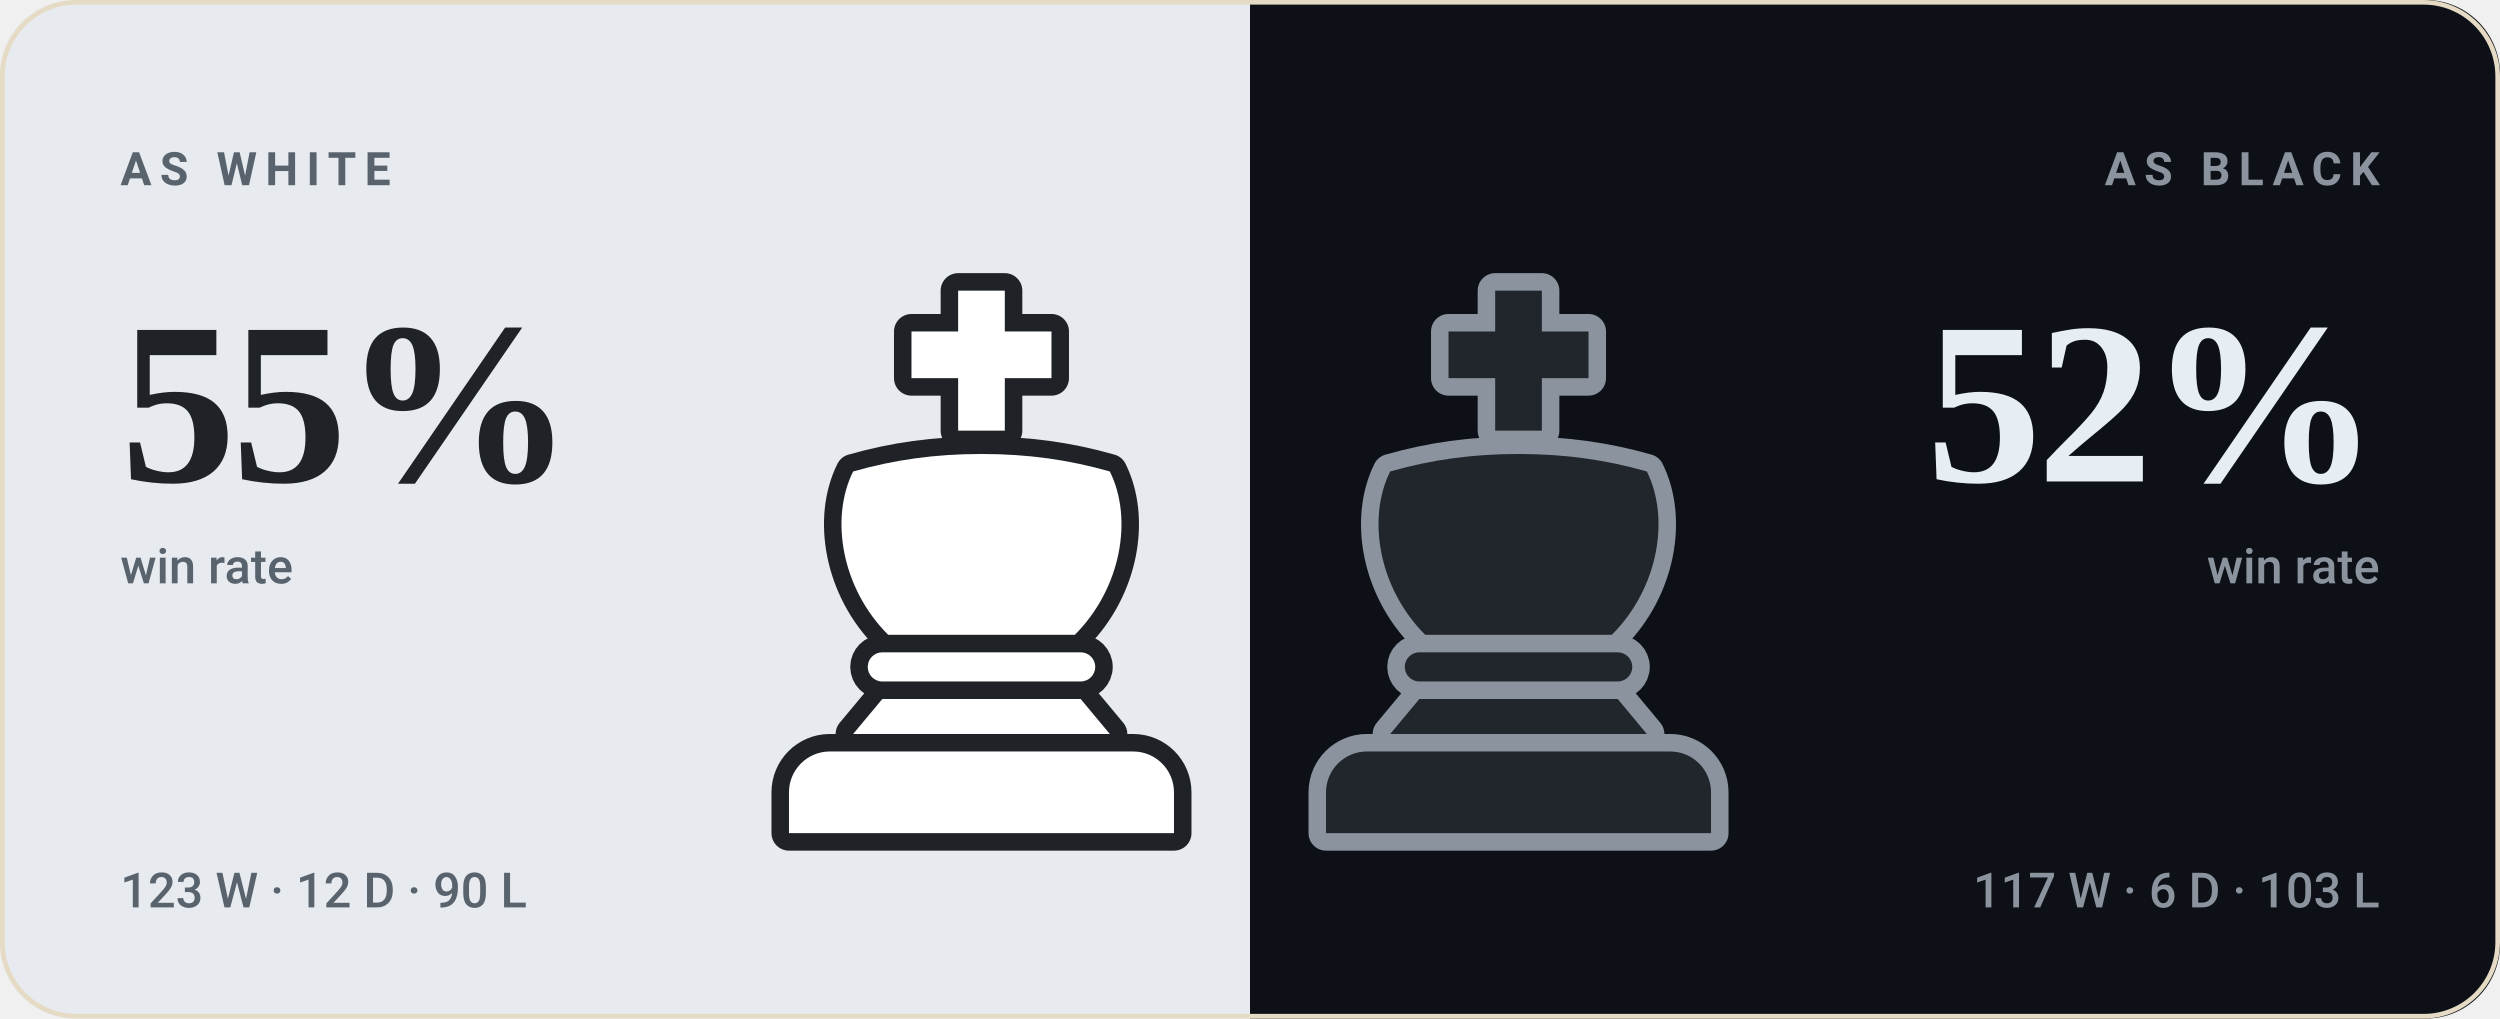
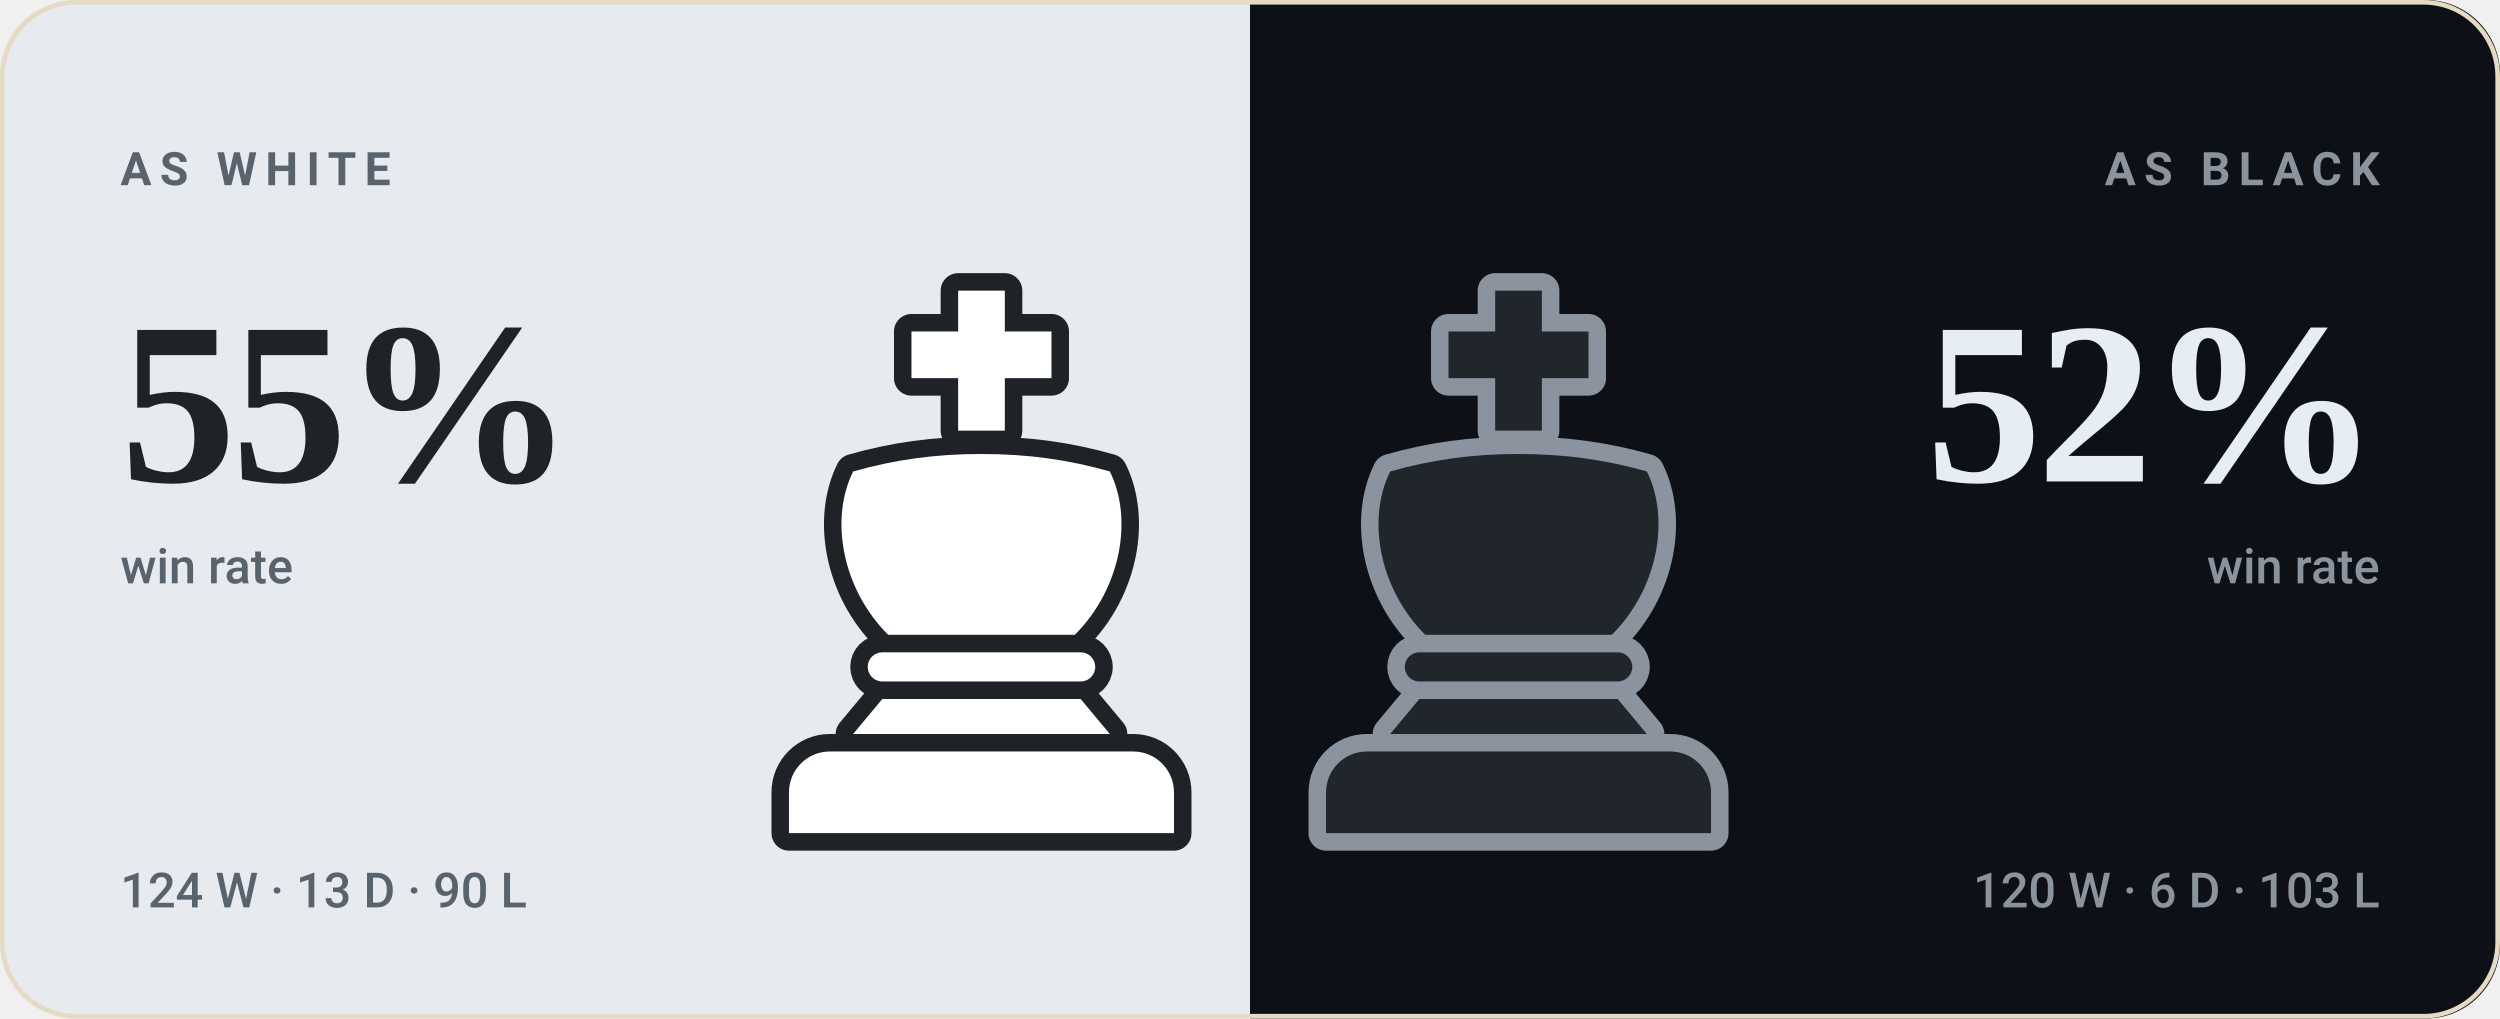
<svg xmlns="http://www.w3.org/2000/svg" viewBox="0 0 540 220" width="540" height="220" role="img" aria-label="bappozl wins 55% as White and 52% as Black">
  <style>svg{font-family:-apple-system,BlinkMacSystemFont,'Segoe UI',Roboto,'Helvetica Neue',Arial,sans-serif}text{fill:#221d15;white-space:pre}.bg{fill:#f8f2e6}.acc{fill:#9a6a1e}.win{fill:#0d8659}.draw{fill:#7c7f85}.loss{fill:#c0332f}.lbl{font-size:10px;font-weight:600;letter-spacing:.18em;fill:#7a7164}.cap{font-size:10.5px;font-weight:500;fill:#7a7164}.num{font-family:Georgia,'Times New Roman',Times,serif;font-weight:700;letter-spacing:-.02em}.tick{font-size:9px;font-weight:500;fill:#7a7164;opacity:.75}.dl{font-size:10px;font-weight:600}.rule{stroke:#e5dac4;stroke-width:1;fill:none}.grid{stroke:#e5dac4;stroke-width:1;fill:none;opacity:.7}.ln{fill:none;stroke:#9a6a1e;stroke-width:2;stroke-linecap:round;stroke-linejoin:round}.ring{stroke:#f8f2e6;stroke-width:2}.hollow{fill:none;stroke-width:1.5}.sq{fill:#221d15;opacity:.035}</style>
  <rect class="bg" width="540" height="220" rx="16" />
  <clipPath id="sp">
    <rect width="540" height="220" rx="16" />
  </clipPath>
  <g clip-path="url(#sp)">
    <rect width="270" height="220" fill="#e7ebef" />
    <rect x="270" width="270" height="220" fill="#0d1117" />
  </g>
  <g transform="translate(149.0,59.0) scale(1.26)">
    <g fill="#1f2328" stroke="#1f2328" stroke-width="6" stroke-linejoin="round">
      <path d="M46 3h8v7h8v8h-8v9h-8v-9h-8v-8h8z" />
      <path d="M28 34c7-2 14-3 22-3s15 1 22 3c4 8 2 20-6 28H34c-8-8-10-20-6-28z" />
      <path d="M33 65h34a2.5 2.5 0 0 1 0 5H33a2.5 2.5 0 0 1 0-5z" />
      <path d="M33 73h34l5 6H28z" />
      <path d="M24 82h52a7 7 0 0 1 7 7v7H17v-7a7 7 0 0 1 7-7z" />
    </g>
    <g fill="#ffffff">
      <path d="M46 3h8v7h8v8h-8v9h-8v-9h-8v-8h8z" />
      <path d="M28 34c7-2 14-3 22-3s15 1 22 3c4 8 2 20-6 28H34c-8-8-10-20-6-28z" />
      <path d="M33 65h34a2.5 2.5 0 0 1 0 5H33a2.5 2.5 0 0 1 0-5z" />
      <path d="M33 73h34l5 6H28z" />
      <path d="M24 82h52a7 7 0 0 1 7 7v7H17v-7a7 7 0 0 1 7-7z" />
    </g>
  </g>
  <g transform="translate(265.0,59.0) scale(1.26)">
    <g fill="#8b949e" stroke="#8b949e" stroke-width="6" stroke-linejoin="round">
      <path d="M46 3h8v7h8v8h-8v9h-8v-9h-8v-8h8z" />
      <path d="M28 34c7-2 14-3 22-3s15 1 22 3c4 8 2 20-6 28H34c-8-8-10-20-6-28z" />
      <path d="M33 65h34a2.5 2.5 0 0 1 0 5H33a2.5 2.5 0 0 1 0-5z" />
      <path d="M33 73h34l5 6H28z" />
      <path d="M24 82h52a7 7 0 0 1 7 7v7H17v-7a7 7 0 0 1 7-7z" />
    </g>
    <g fill="#21262d">
      <path d="M46 3h8v7h8v8h-8v9h-8v-9h-8v-8h8z" />
      <path d="M28 34c7-2 14-3 22-3s15 1 22 3c4 8 2 20-6 28H34c-8-8-10-20-6-28z" />
      <path d="M33 65h34a2.5 2.5 0 0 1 0 5H33a2.5 2.5 0 0 1 0-5z" />
      <path d="M33 73h34l5 6H28z" />
      <path d="M24 82h52a7 7 0 0 1 7 7v7H17v-7a7 7 0 0 1 7-7z" />
    </g>
  </g>
  <text class="lbl" x="26" y="40" style="fill:#59636e">AS WHITE</text>
  <text class="num" x="26" y="104" style="fill:#1f2328;font-size:50px">55%</text>
  <text class="cap" x="26" y="126" style="fill:#59636e">win rate</text>
-   <text class="cap" x="26" y="196" style="fill:#59636e">123 W · 12 D · 90 L</text>
+   <text class="cap" x="26" y="196" style="fill:#59636e">124 W · 13 D · 90 L</text>
  <text class="lbl" x="514" y="40" text-anchor="end" style="fill:#8b949e">AS BLACK</text>
  <text class="num" x="514" y="104" text-anchor="end" style="fill:#e6edf3;font-size:50px">52%</text>
  <text class="cap" x="514" y="126" text-anchor="end" style="fill:#8b949e">win rate</text>
-   <text class="cap" x="514" y="196" text-anchor="end" style="fill:#8b949e">117 W · 6 D · 103 L</text>
+   <text class="cap" x="514" y="196" text-anchor="end" style="fill:#8b949e">120 W · 6 D · 103 L</text>
  <rect x=".5" y=".5" width="539" height="219" rx="16" fill="none" stroke="#e5dac4" />
</svg>
